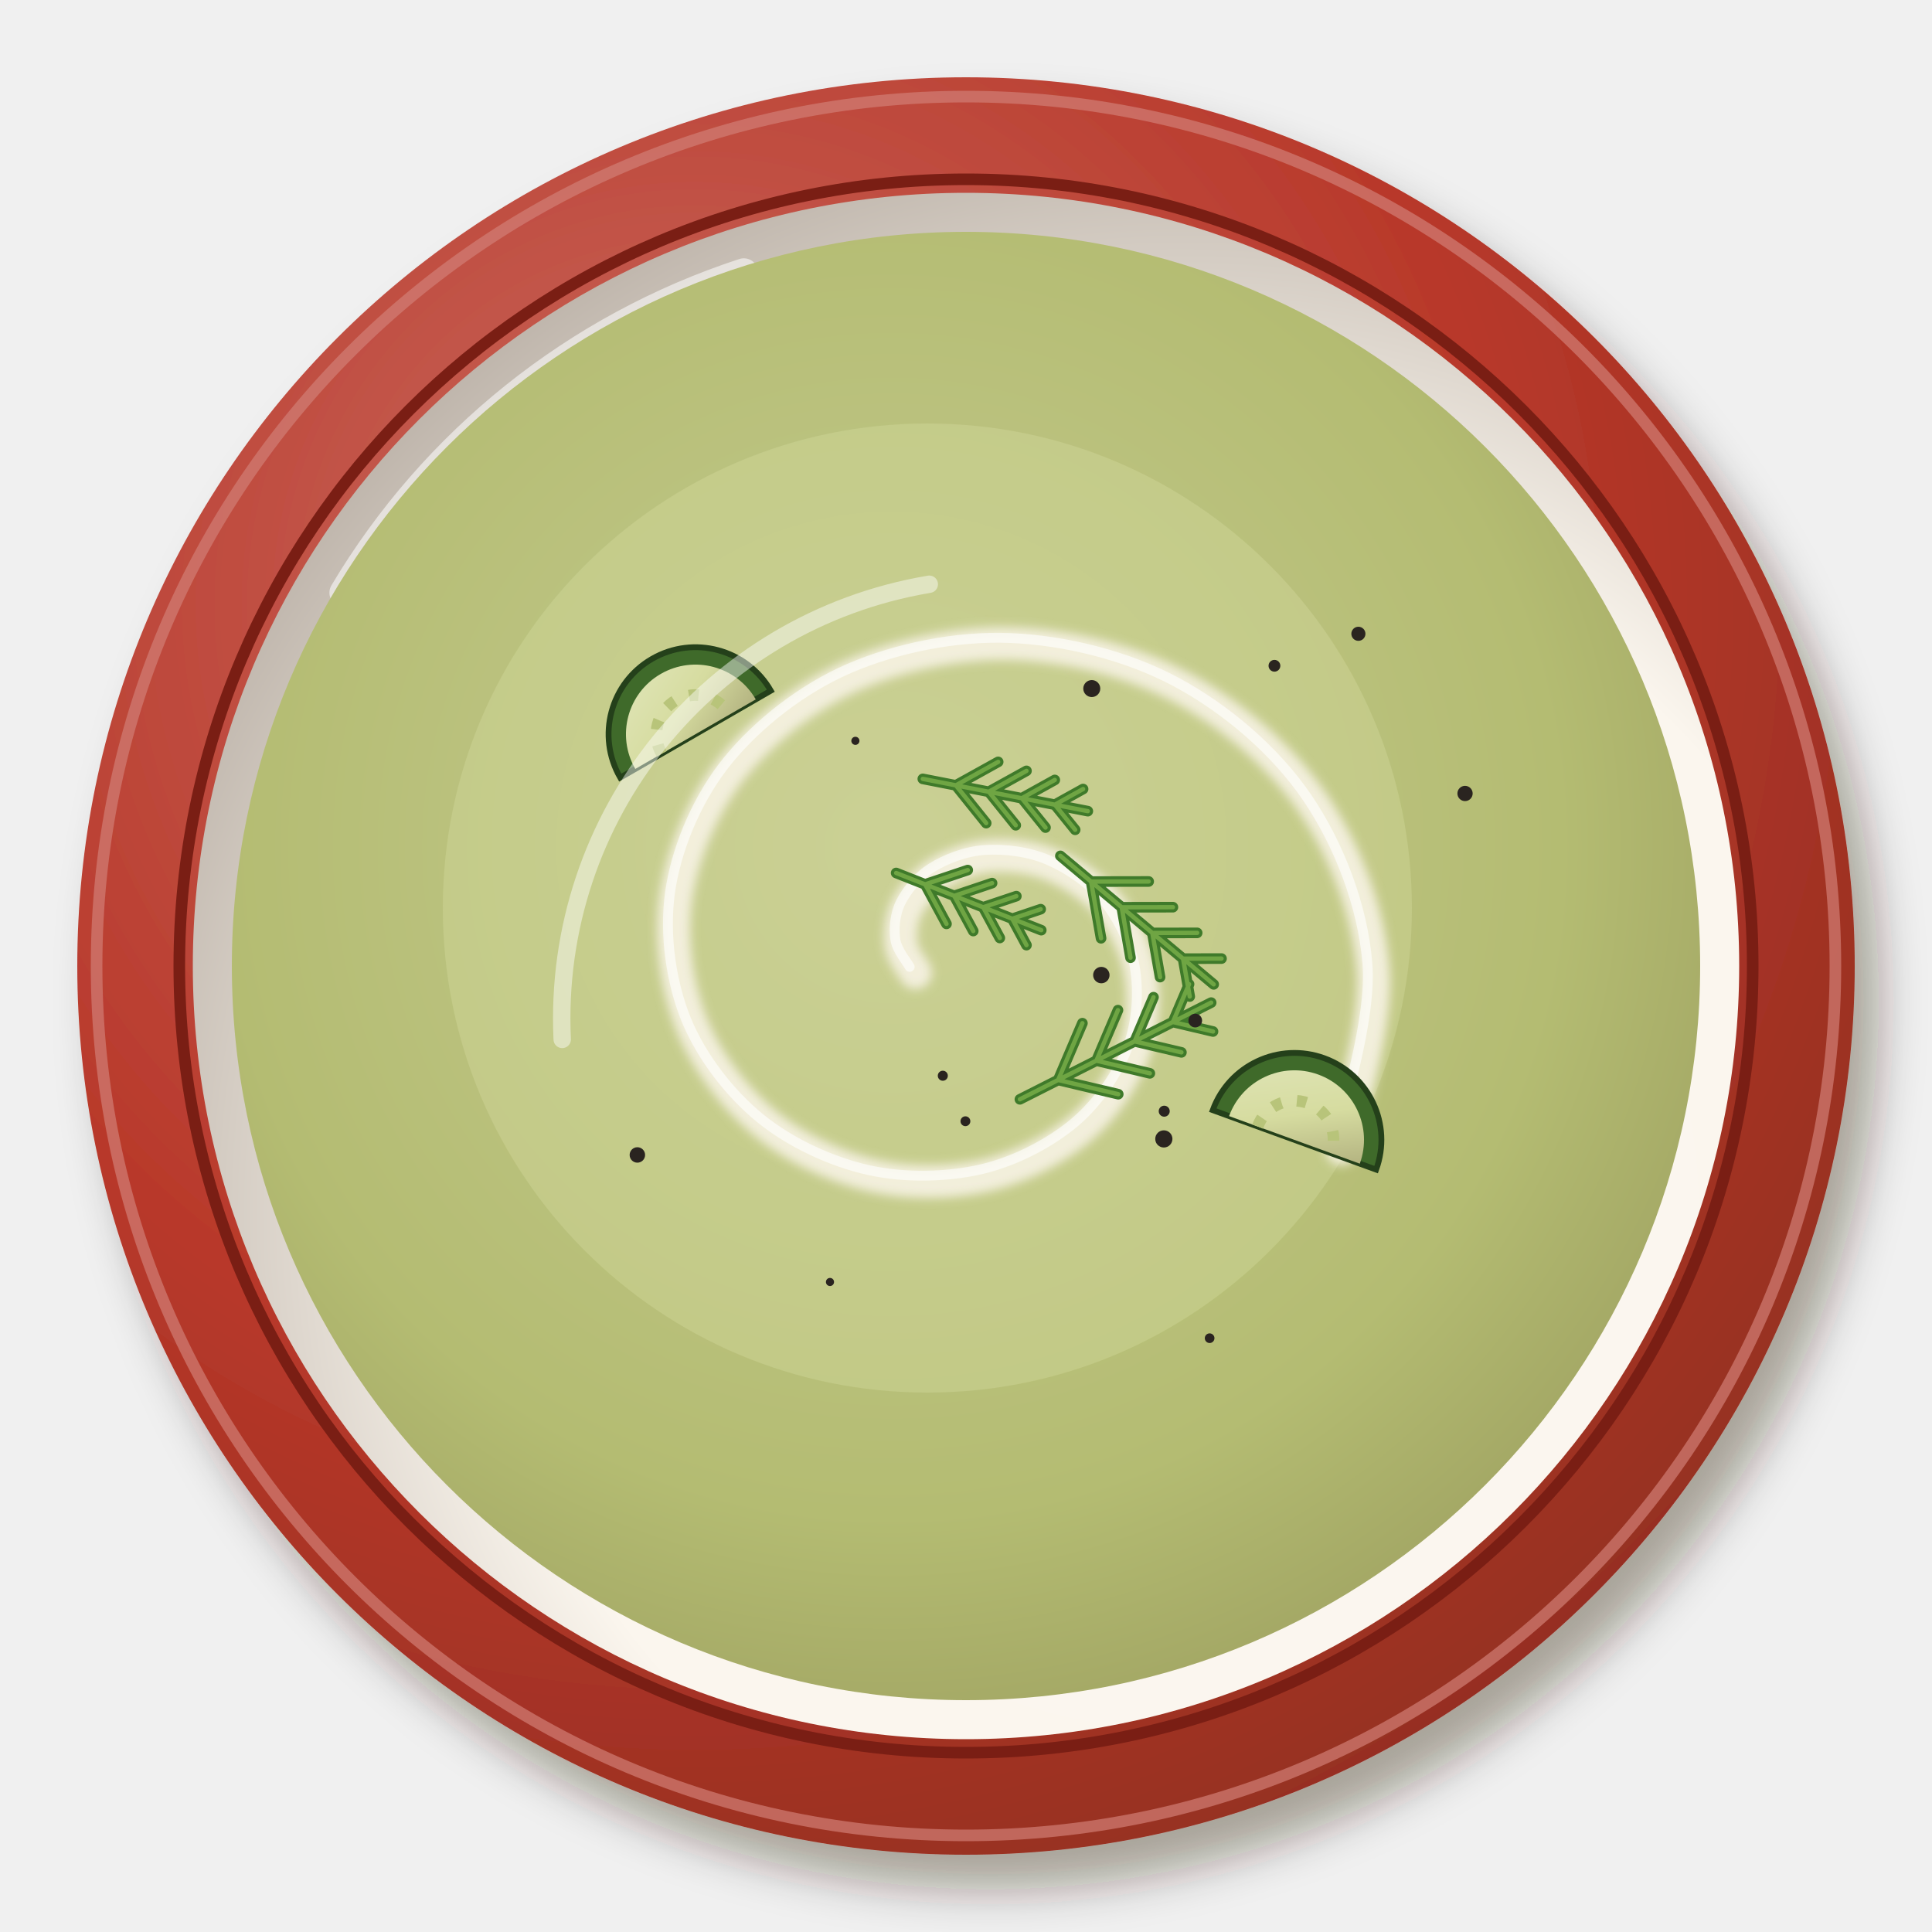
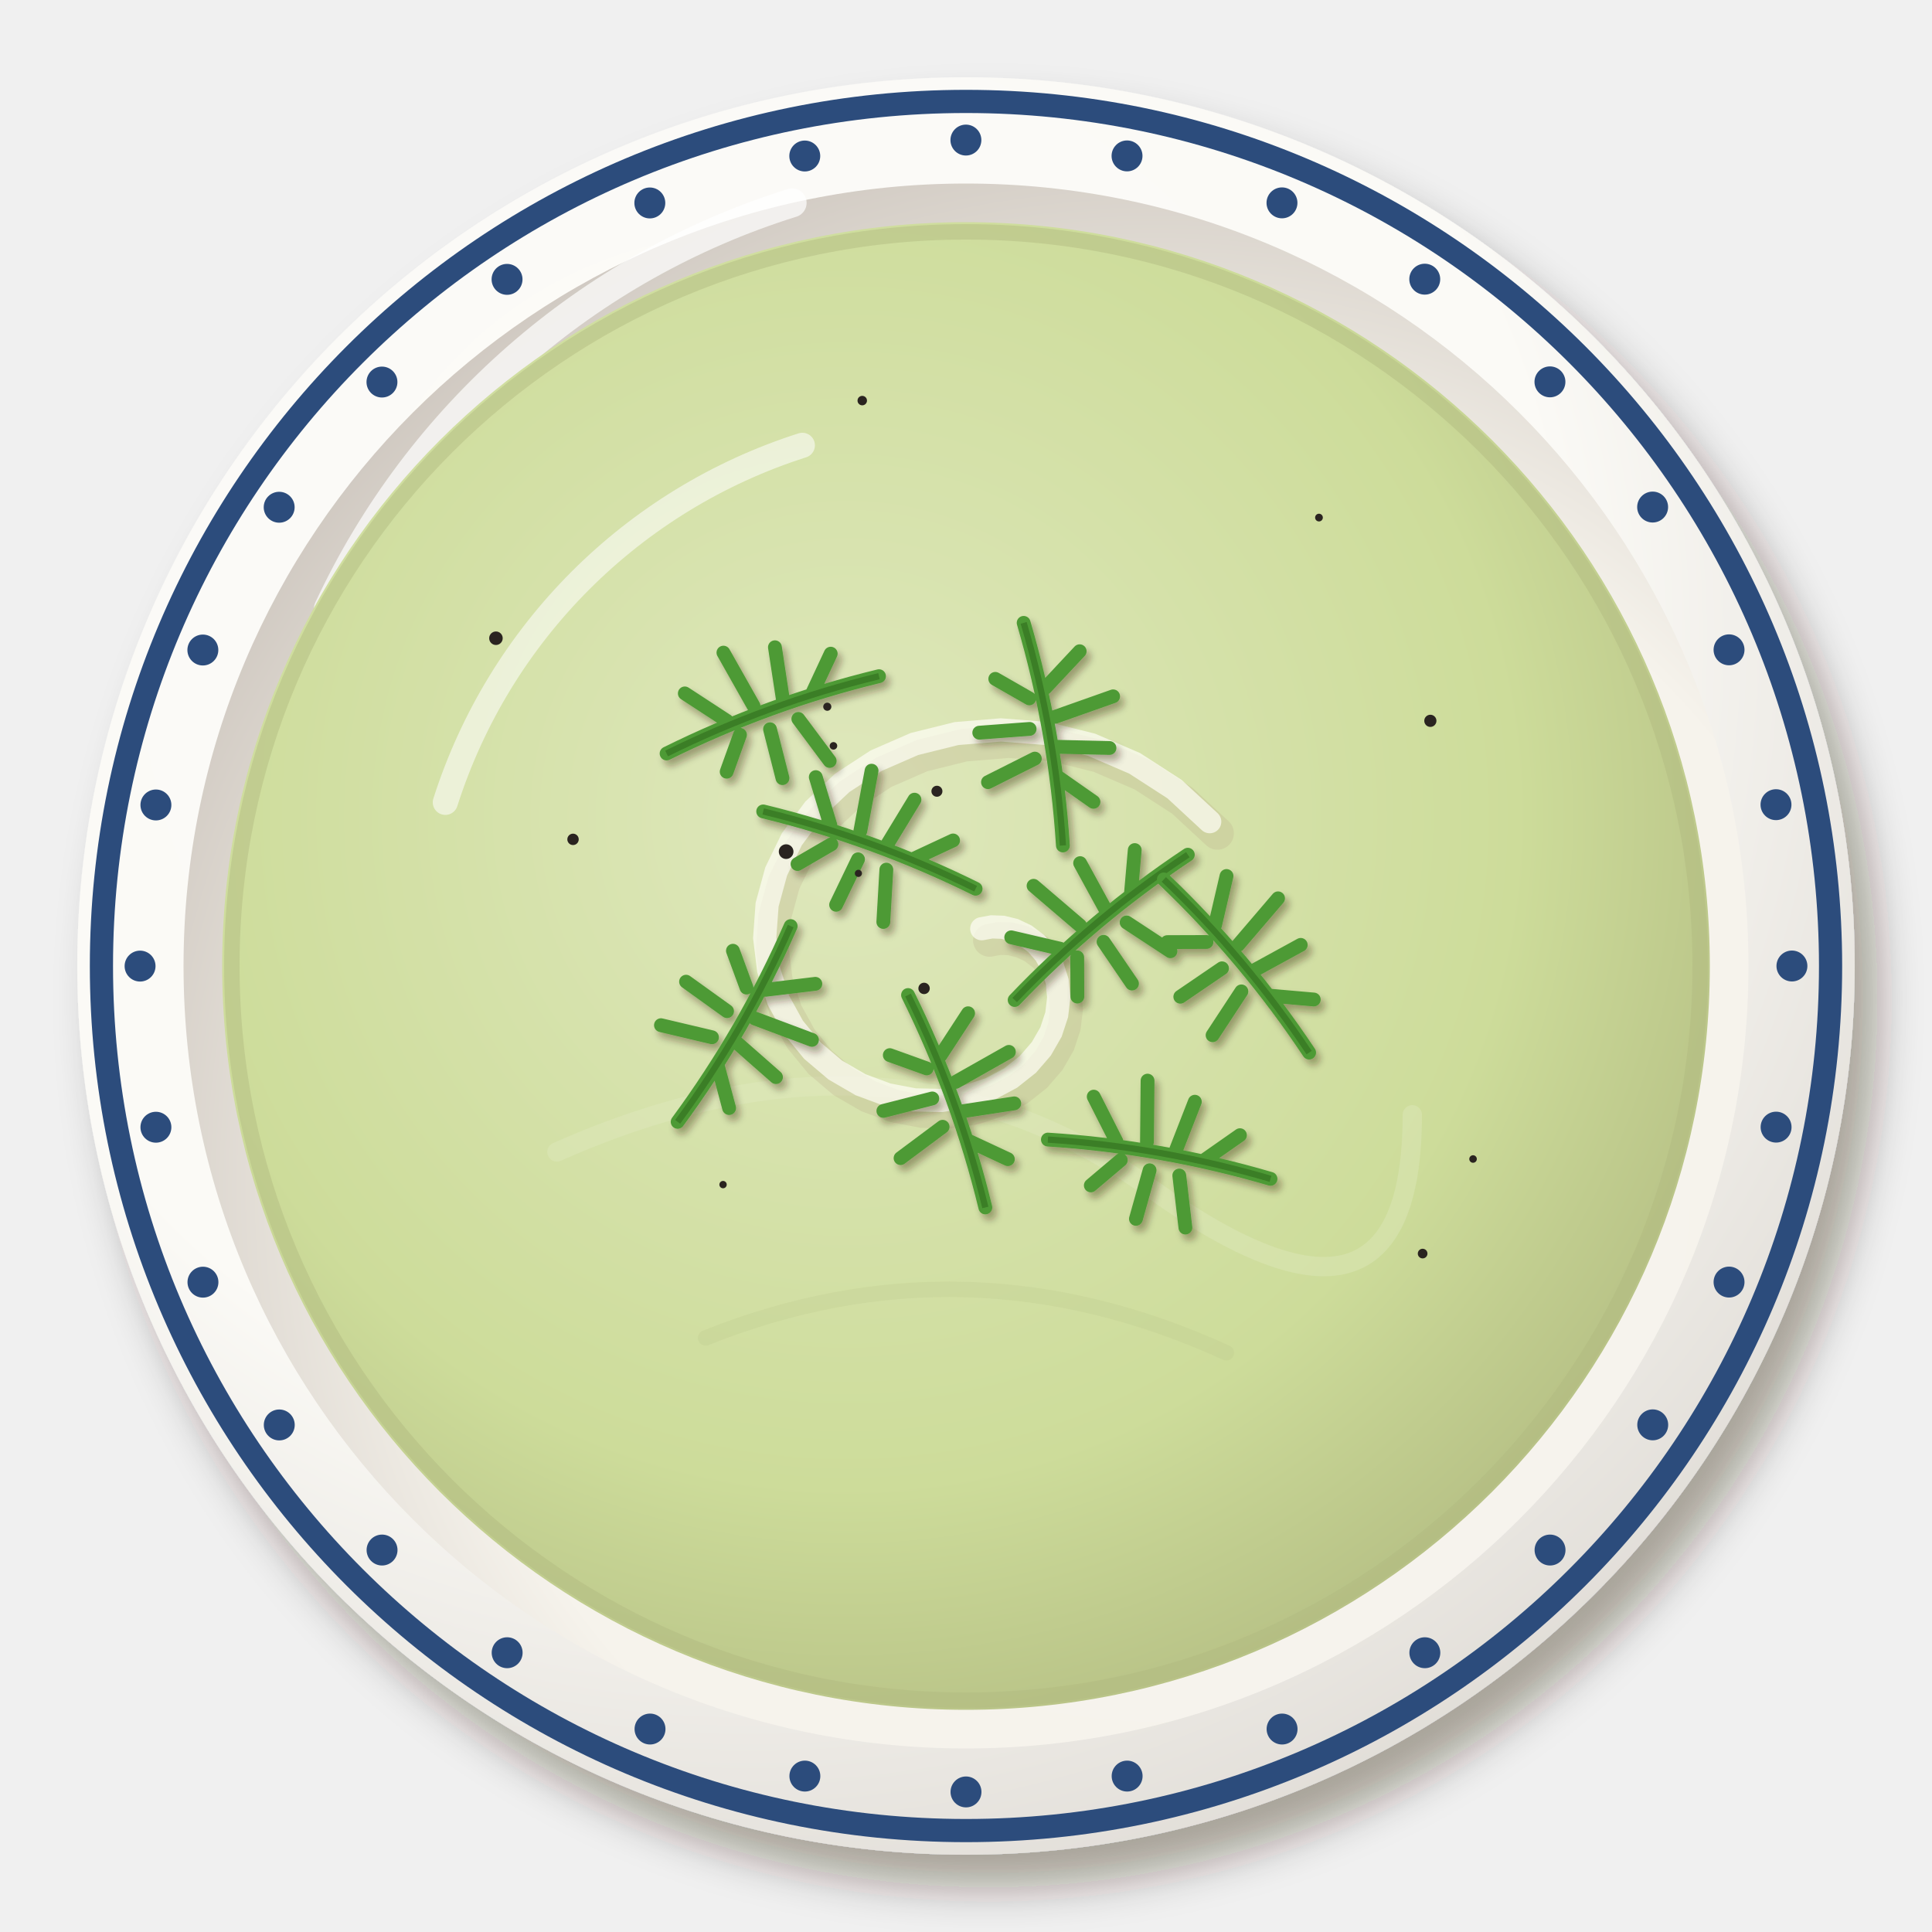
<svg xmlns="http://www.w3.org/2000/svg" viewBox="0 0 200 200" width="400" height="400">
  <defs>
    <filter id="tr_kabak-1" x="-30%" y="-30%" width="160%" height="160%">
-       <feDropShadow dx="2.52" dy="3.6" stdDeviation="2.34" flood-color="#2b1607" flood-opacity=".36" />
+       <feDropShadow dx="2.38" dy="3.4" stdDeviation="2.21" flood-color="#2b1607" flood-opacity=".36" />
    </filter>
-     <radialGradient id="tr_kabak-2" cx="0.35" cy="0.3" r=".75">
-       <stop offset="0" stop-color="#ca6a5f" />
-       <stop offset=".6" stop-color="#b8382a" />
-       <stop offset="1" stop-color="#952f21" />
+     <radialGradient id="tr_kabak-2" cx="0.38" cy="0.32" r=".75">
+       <stop offset="0" stop-color="#fcfbf8" />
+       <stop offset=".6" stop-color="#fbfaf6" />
+       <stop offset="1" stop-color="#dedad4" />
    </radialGradient>
-     <radialGradient id="tr_kabak-3" cx="0.64" cy="0.66" r=".75">
-       <stop offset="0" stop-color="#fbf7f0" />
-       <stop offset=".6" stop-color="#fbf6ee" />
-       <stop offset="1" stop-color="#b8aea4" />
+     <radialGradient id="tr_kabak-3" cx="0.62" cy="0.64" r=".75">
+       <stop offset="0" stop-color="#f7f4ee" />
+       <stop offset=".6" stop-color="#f6f3ec" />
+       <stop offset="1" stop-color="#c5bdb5" />
    </radialGradient>
-     <radialGradient id="tr_kabak-4" cx="0.45" cy="0.42" r=".75">
-       <stop offset="0" stop-color="#c5cb91" />
-       <stop offset=".6" stop-color="#b4bc72" />
-       <stop offset="1" stop-color="#929257" />
+     <radialGradient id="tr_kabak-4" cx="0.42" cy="0.4" r=".75">
+       <stop offset="0" stop-color="#dfe8bd" />
+       <stop offset=".6" stop-color="#cddc9a" />
+       <stop offset="1" stop-color="#a9b079" />
    </radialGradient>
    <filter id="tr_kabak-5" x="-30%" y="-30%" width="160%" height="160%">
-       <feGaussianBlur stdDeviation="0.5" />
+       <feDropShadow dx="0.42" dy="0.6" stdDeviation="0.39" flood-color="#2b1607" flood-opacity=".36" />
    </filter>
-     <linearGradient id="tr_kabak-6" x1="0" y1="0" x2="1" y2="1">
-       <stop offset="0" stop-color="#e0e5b8" />
-       <stop offset=".55" stop-color="#d6dca0" />
-       <stop offset="1" stop-color="#b4b481" />
-     </linearGradient>
  </defs>
  <g filter="url(#tr_kabak-1)">
    <circle cx="100" cy="100" r="92" fill="url(#tr_kabak-2)" />
  </g>
-   <circle cx="100" cy="100" r="90" fill="none" stroke="#d17e75" stroke-width="1.2" opacity=".7" />
-   <circle cx="100" cy="100" r="80.04" fill="url(#tr_kabak-3)" />
-   <path d="M35.6,61.36 A75.44,75.44 0 0 1 77,28.24" stroke="#fff" stroke-width="3" fill="none" stroke-linecap="round" opacity=".55" />
-   <circle cx="100" cy="100" r="81.44" fill="none" stroke="#7a1e14" stroke-width="1.2" />
-   <circle cx="100" cy="100" r="76" fill="url(#tr_kabak-4)" opacity="1" />
-   <circle cx="96" cy="94" r="50.16" fill="#d0d698" opacity="0.45" />
+   <circle cx="100" cy="100" r="89.5" fill="none" stroke="#2c4c7c" stroke-width="2.4" />
+   <circle cx="185.5" cy="100" r="1.6" fill="#2c4c7c" />
+   <circle cx="183.86" cy="116.68" r="1.6" fill="#2c4c7c" />
+   <circle cx="178.99" cy="132.72" r="1.6" fill="#2c4c7c" />
+   <circle cx="171.09" cy="147.5" r="1.6" fill="#2c4c7c" />
+   <circle cx="160.46" cy="160.46" r="1.6" fill="#2c4c7c" />
+   <circle cx="147.5" cy="171.09" r="1.6" fill="#2c4c7c" />
+   <circle cx="132.72" cy="178.99" r="1.6" fill="#2c4c7c" />
+   <circle cx="116.68" cy="183.86" r="1.6" fill="#2c4c7c" />
+   <circle cx="100" cy="185.5" r="1.6" fill="#2c4c7c" />
+   <circle cx="83.32" cy="183.86" r="1.6" fill="#2c4c7c" />
+   <circle cx="67.29" cy="178.99" r="1.6" fill="#2c4c7c" />
+   <circle cx="52.5" cy="171.09" r="1.6" fill="#2c4c7c" />
+   <circle cx="39.55" cy="160.46" r="1.6" fill="#2c4c7c" />
+   <circle cx="28.91" cy="147.51" r="1.6" fill="#2c4c7c" />
+   <circle cx="21.01" cy="132.73" r="1.6" fill="#2c4c7c" />
+   <circle cx="16.14" cy="116.69" r="1.6" fill="#2c4c7c" />
+   <circle cx="14.5" cy="100.01" r="1.6" fill="#2c4c7c" />
+   <circle cx="16.14" cy="83.33" r="1.6" fill="#2c4c7c" />
+   <circle cx="21" cy="67.29" r="1.6" fill="#2c4c7c" />
+   <circle cx="28.9" cy="52.51" r="1.6" fill="#2c4c7c" />
+   <circle cx="39.54" cy="39.55" r="1.6" fill="#2c4c7c" />
+   <circle cx="52.49" cy="28.92" r="1.6" fill="#2c4c7c" />
+   <circle cx="67.27" cy="21.01" r="1.6" fill="#2c4c7c" />
+   <circle cx="83.31" cy="16.15" r="1.6" fill="#2c4c7c" />
+   <circle cx="99.99" cy="14.5" r="1.6" fill="#2c4c7c" />
+   <circle cx="116.67" cy="16.14" r="1.6" fill="#2c4c7c" />
+   <circle cx="132.71" cy="21" r="1.6" fill="#2c4c7c" />
+   <circle cx="147.49" cy="28.9" r="1.6" fill="#2c4c7c" />
+   <circle cx="160.45" cy="39.53" r="1.6" fill="#2c4c7c" />
+   <circle cx="171.08" cy="52.49" r="1.6" fill="#2c4c7c" />
+   <circle cx="178.99" cy="67.27" r="1.6" fill="#2c4c7c" />
+   <circle cx="183.85" cy="83.3" r="1.6" fill="#2c4c7c" />
+   <circle cx="100" cy="100" r="81" fill="url(#tr_kabak-3)" />
+   <path d="M34,63 A79,79 0 0 1 82,21" stroke="#fff" stroke-width="3" fill="none" stroke-linecap="round" opacity=".7" />
+   <circle cx="100" cy="100" r="77" fill="url(#tr_kabak-4)" />
+   <circle cx="100" cy="100" r="76" fill="none" stroke="#b0b87f" stroke-width="1.6" opacity=".45" />
+   <path d="M46.1,83.06 A56.98,56.98 0 0 1 83.06,46.1" stroke="#fff" stroke-width="2.6" fill="none" stroke-linecap="round" opacity=".55" />
+   <path d="M57.65,119.25 Q92.3,103.85 119.25,123.1 T146.2,115.4" stroke="#e1eac2" stroke-width="2" fill="none" stroke-linecap="round" opacity="0.35" />
+   <path d="M73.05,138.5 Q100,127.72 126.95,140.04" stroke="#b9c488" stroke-width="1.6" fill="none" stroke-linecap="round" opacity="0.24" />
+   <path d="M101.63,96.14L102.66,95.95L103.79,95.99L104.98,96.28L106.16,96.84L107.26,97.67L108.21,98.75L108.96,100.08L109.44,101.6L109.6,103.27L109.39,105.04L108.8,106.83L107.8,108.57L106.41,110.18L104.63,111.59L102.5,112.73L100.09,113.52L97.46,113.92L94.68,113.86L91.86,113.32L89.09,112.29L86.47,110.77L84.11,108.77L82.12,106.34L80.57,103.53L79.57,100.41L79.16,97.09L79.41,93.65L80.35,90.21L81.97,86.88L84.26,83.79L87.19,81.04L90.69,78.75L94.66,77.02L99.01,75.94L103.61,75.56L108.32,75.93L112.98,77.09L117.46,79.02L121.59,81.69L125.23,85.06" stroke="#b8a888" stroke-width="3.4" fill="none" stroke-linecap="round" opacity=".25" transform="translate(.8 1.2)" />
+   <path d="M101.63,96.14L102.66,95.95L103.79,95.99L104.98,96.28L106.16,96.84L107.26,97.67L108.21,98.75L108.96,100.08L109.44,101.6L109.6,103.27L109.39,105.04L108.8,106.83L107.8,108.57L106.41,110.18L104.63,111.59L102.5,112.73L100.09,113.52L97.46,113.92L94.68,113.86L91.86,113.32L89.09,112.29L86.47,110.77L84.11,108.77L82.12,106.34L80.57,103.53L79.57,100.41L79.16,97.09L79.41,93.65L80.35,90.21L81.97,86.88L84.26,83.79L87.19,81.04L90.69,78.75L94.66,77.02L99.01,75.94L103.61,75.56L108.32,75.93L112.98,77.09L117.46,79.02L121.59,81.69L125.23,85.06" stroke="#fffdf6" stroke-width="2.4" fill="none" stroke-linecap="round" opacity="0.7" />
  <g filter="url(#tr_kabak-5)">
-     <path d="M94.77,100.69C94.52,100.21 93.43,98.95 93.28,97.83C93.12,96.72 93.23,95.23 93.85,93.99C94.48,92.76 95.6,91.33 97.05,90.43C98.5,89.53 100.53,88.73 102.54,88.59C104.56,88.46 107.06,88.74 109.13,89.64C111.2,90.54 113.48,92.08 114.98,93.99C116.48,95.91 117.79,98.54 118.14,101.13C118.5,103.73 118.25,106.9 117.11,109.58C115.98,112.25 113.94,115.17 111.35,117.2C108.76,119.23 105.18,121.05 101.59,121.77C97.99,122.5 93.58,122.54 89.77,121.55C85.95,120.57 81.77,118.55 78.7,115.86C75.62,113.17 72.78,109.34 71.34,105.39C69.91,101.44 69.31,96.54 70.09,92.17C70.87,87.81 72.96,82.95 76.03,79.22C79.1,75.49 83.66,71.89 88.52,69.79C93.38,67.7 99.55,66.41 105.2,66.65C110.84,66.88 117.27,68.46 122.39,71.22C127.51,73.97 132.63,78.32 135.92,83.17C139.22,88.02 141.66,94.34 142.15,100.3C142.65,106.26 139.44,115.82 138.9,118.92" stroke="#f6f2e2" stroke-width="3.4" fill="none" stroke-linecap="round" opacity=".92" />
+     <g transform="translate(90 88) rotate(20) scale(1.3)">
+       <path d="M-9,0 Q0,-1 9,0 M-3.6,-0.8 L-6,-4 M-1.2,-1.2 L-2,-6 M1.2,-1 L2,-5 M3.6,-0.6 L6,-3 M-3,0.6 L-5,3 M-0.6,1 L-1,5 M1.8,1 L3,5" stroke="#4e9a34" stroke-width="1.1" fill="none" stroke-linecap="round" />
+       <path d="M-9,0 Q0,-1 9,0" stroke="#2f6a1e" stroke-width=".5" fill="none" opacity=".6" />
+     </g>
+     <g transform="translate(114 96) rotate(-40) scale(1.3)">
+       <path d="M-9,0 Q0,-1 9,0 M-3.6,-0.8 L-6,-4 M-1.2,-1.2 L-2,-6 M1.2,-1 L2,-5 M3.6,-0.6 L6,-3 M-3,0.6 L-5,3 M-0.6,1 L-1,5 M1.8,1 L3,5" stroke="#4e9a34" stroke-width="1.1" fill="none" stroke-linecap="round" />
+       <path d="M-9,0 Q0,-1 9,0" stroke="#2f6a1e" stroke-width=".5" fill="none" opacity=".6" />
+     </g>
+     <g transform="translate(98 114) rotate(70) scale(1.3)">
+       <path d="M-9,0 Q0,-1 9,0 M-3.6,-0.8 L-6,-4 M-1.2,-1.2 L-2,-6 M1.2,-1 L2,-5 M3.6,-0.6 L6,-3 M-3,0.6 L-5,3 M-0.6,1 L-1,5 M1.8,1 L3,5" stroke="#4e9a34" stroke-width="1.1" fill="none" stroke-linecap="round" />
+       <path d="M-9,0 Q0,-1 9,0" stroke="#2f6a1e" stroke-width=".5" fill="none" opacity=".6" />
+     </g>
+     <g transform="translate(76 106) rotate(120) scale(1.3)">
+       <path d="M-9,0 Q0,-1 9,0 M-3.6,-0.8 L-6,-4 M-1.2,-1.2 L-2,-6 M1.2,-1 L2,-5 M3.6,-0.6 L6,-3 M-3,0.6 L-5,3 M-0.6,1 L-1,5 M1.8,1 L3,5" stroke="#4e9a34" stroke-width="1.1" fill="none" stroke-linecap="round" />
+       <path d="M-9,0 Q0,-1 9,0" stroke="#2f6a1e" stroke-width=".5" fill="none" opacity=".6" />
+     </g>
+     <g transform="translate(120 120) rotate(10) scale(1.3)">
+       <path d="M-9,0 Q0,-1 9,0 M-3.6,-0.8 L-6,-4 M-1.2,-1.2 L-2,-6 M1.2,-1 L2,-5 M3.6,-0.6 L6,-3 M-3,0.6 L-5,3 M-0.6,1 L-1,5 M1.8,1 L3,5" stroke="#4e9a34" stroke-width="1.1" fill="none" stroke-linecap="round" />
+       <path d="M-9,0 Q0,-1 9,0" stroke="#2f6a1e" stroke-width=".5" fill="none" opacity=".6" />
+     </g>
+     <g transform="translate(108 76) rotate(80) scale(1.3)">
+       <path d="M-9,0 Q0,-1 9,0 M-3.6,-0.8 L-6,-4 M-1.2,-1.2 L-2,-6 M1.2,-1 L2,-5 M3.6,-0.6 L6,-3 M-3,0.6 L-5,3 M-0.6,1 L-1,5 M1.8,1 L3,5" stroke="#4e9a34" stroke-width="1.1" fill="none" stroke-linecap="round" />
+       <path d="M-9,0 Q0,-1 9,0" stroke="#2f6a1e" stroke-width=".5" fill="none" opacity=".6" />
+     </g>
+     <g transform="translate(80 74) rotate(-20) scale(1.3)">
+       <path d="M-9,0 Q0,-1 9,0 M-3.6,-0.8 L-6,-4 M-1.2,-1.2 L-2,-6 M1.2,-1 L2,-5 M3.6,-0.6 L6,-3 M-3,0.6 L-5,3 M-0.6,1 L-1,5 M1.8,1 L3,5" stroke="#4e9a34" stroke-width="1.1" fill="none" stroke-linecap="round" />
+       <path d="M-9,0 Q0,-1 9,0" stroke="#2f6a1e" stroke-width=".5" fill="none" opacity=".6" />
+     </g>
+     <g transform="translate(128 100) rotate(50) scale(1.3)">
+       <path d="M-9,0 Q0,-1 9,0 M-3.6,-0.8 L-6,-4 M-1.2,-1.2 L-2,-6 M1.2,-1 L2,-5 M3.6,-0.6 L6,-3 M-3,0.6 L-5,3 M-0.6,1 L-1,5 M1.8,1 L3,5" stroke="#4e9a34" stroke-width="1.1" fill="none" stroke-linecap="round" />
+       <path d="M-9,0 Q0,-1 9,0" stroke="#2f6a1e" stroke-width=".5" fill="none" opacity=".6" />
+     </g>
  </g>
-   <path d="M94.77,100.69C94.52,100.21 93.43,98.95 93.28,97.83C93.12,96.72 93.23,95.23 93.85,93.99C94.48,92.76 95.6,91.33 97.05,90.43C98.5,89.53 100.53,88.73 102.54,88.59C104.56,88.46 107.06,88.74 109.13,89.64C111.2,90.54 113.48,92.08 114.98,93.99C116.48,95.91 117.79,98.54 118.14,101.13C118.5,103.73 118.25,106.9 117.11,109.58C115.98,112.25 113.94,115.17 111.35,117.2C108.76,119.23 105.18,121.05 101.59,121.77C97.99,122.5 93.58,122.54 89.77,121.55C85.95,120.57 81.77,118.55 78.7,115.86C75.62,113.17 72.78,109.34 71.34,105.39C69.91,101.44 69.31,96.54 70.09,92.17C70.87,87.81 72.96,82.95 76.03,79.22C79.1,75.49 83.66,71.89 88.52,69.79C93.38,67.7 99.55,66.41 105.2,66.65C110.84,66.88 117.27,68.46 122.39,71.22C127.51,73.97 132.63,78.32 135.92,83.17C139.22,88.02 141.66,94.34 142.15,100.3C142.65,106.26 139.44,115.82 138.9,118.92" stroke="#fff" stroke-width="1.02" fill="none" stroke-linecap="round" opacity=".6" transform="translate(-.6 -.6)" />
-   <g transform="translate(134 118) rotate(20)">
-     <path d="M-9,0 A9,9 0 0 1 9,0Z" fill="#3f6a2a" stroke="#24401a" stroke-width=".6" />
-     <path d="M-7.2,0 A7.2,7.2 0 0 1 7.2,0Z" fill="url(#tr_kabak-6)" />
-     <path d="M-4.05,0 A4.05,4.05 0 0 1 4.05,0" fill="none" stroke="#b8c47a" stroke-width="1.2" stroke-dasharray="1 1.6" />
-   </g>
-   <g transform="translate(72 76) rotate(-30)">
-     <path d="M-9,0 A9,9 0 0 1 9,0Z" fill="#3f6a2a" stroke="#24401a" stroke-width=".6" />
-     <path d="M-7.2,0 A7.2,7.2 0 0 1 7.2,0Z" fill="url(#tr_kabak-6)" />
-     <path d="M-4.05,0 A4.05,4.05 0 0 1 4.05,0" fill="none" stroke="#b8c47a" stroke-width="1.2" stroke-dasharray="1 1.6" />
-   </g>
-   <path d="M105.58,113.8L125.38,103.79M109.54,111.8l2.51,-5.88M109.54,111.8l6.22,1.47M113.5,109.8l2.23,-5.23M113.5,109.8l5.53,1.31M117.46,107.8l1.95,-4.57M117.46,107.8l4.84,1.14M121.42,105.8l1.67,-3.92M121.42,105.8l4.15,0.98M109.77,88.6L125.64,101.9M112.95,91.26l5.96,-0.01M112.95,91.26l1.03,5.87M116.12,93.92l5.3,-0.01M116.12,93.92l0.91,5.22M119.29,96.58l4.64,-0.01M119.29,96.58l0.8,4.57M122.47,99.24l3.98,-0.01M122.47,99.24l0.69,3.92M92.77,90.37L107.79,96.29M95.77,91.55l4.41,-1.48M95.77,91.55l2.21,4.09M98.78,92.74l3.92,-1.32M98.78,92.74l1.97,3.64M101.78,93.92l3.43,-1.15M101.78,93.92l1.72,3.18M104.79,95.11l2.94,-0.99M104.79,95.11l1.47,2.73M95.53,80.63L112.61,83.97M98.95,81.3l4.38,-2.43M98.95,81.3l3.14,3.91M102.36,81.96l3.9,-2.16M102.36,81.96l2.79,3.47M105.78,82.63l3.41,-1.89M105.78,82.63l2.45,3.04M109.2,83.3l2.92,-1.62M109.2,83.3l2.1,2.6" stroke="#3f7a2a" stroke-width="1.1" fill="none" stroke-linecap="round" />
-   <path d="M105.58,113.8L125.38,103.79M109.54,111.8l2.51,-5.88M109.54,111.8l6.22,1.47M113.5,109.8l2.23,-5.23M113.5,109.8l5.53,1.31M117.46,107.8l1.95,-4.57M117.46,107.8l4.84,1.14M121.42,105.8l1.67,-3.92M121.42,105.8l4.15,0.98M109.77,88.6L125.64,101.9M112.95,91.26l5.96,-0.01M112.95,91.26l1.03,5.87M116.12,93.92l5.3,-0.01M116.12,93.92l0.91,5.22M119.29,96.58l4.64,-0.01M119.29,96.58l0.8,4.57M122.47,99.24l3.98,-0.01M122.47,99.24l0.69,3.92M92.77,90.37L107.79,96.29M95.77,91.55l4.41,-1.48M95.77,91.55l2.21,4.09M98.78,92.74l3.92,-1.32M98.78,92.74l1.97,3.64M101.78,93.92l3.43,-1.15M101.78,93.92l1.72,3.18M104.79,95.11l2.94,-0.99M104.79,95.11l1.47,2.73M95.53,80.63L112.61,83.97M98.95,81.3l4.38,-2.43M98.95,81.3l3.14,3.91M102.36,81.96l3.9,-2.16M102.36,81.96l2.79,3.47M105.78,82.63l3.41,-1.89M105.78,82.63l2.45,3.04M109.2,83.3l2.92,-1.62M109.2,83.3l2.1,2.6" stroke="#7ab04a" stroke-width=".45" fill="none" stroke-linecap="round" opacity=".8" />
-   <circle cx="120.52" cy="115.03" r="0.57" fill="#2a2420" />
-   <circle cx="120.48" cy="117.9" r="0.89" fill="#2a2420" />
-   <circle cx="151.66" cy="82.14" r="0.79" fill="#2a2420" />
-   <circle cx="125.22" cy="138.53" r="0.5" fill="#2a2420" />
-   <circle cx="131.93" cy="68.92" r="0.61" fill="#2a2420" />
-   <circle cx="85.92" cy="132.71" r="0.42" fill="#2a2420" />
-   <circle cx="114.01" cy="100.94" r="0.85" fill="#2a2420" />
-   <circle cx="140.62" cy="65.61" r="0.73" fill="#2a2420" />
-   <circle cx="113.02" cy="71.28" r="0.88" fill="#2a2420" />
-   <circle cx="88.55" cy="76.69" r="0.42" fill="#2a2420" />
-   <circle cx="123.73" cy="105.65" r="0.71" fill="#2a2420" />
-   <circle cx="97.6" cy="111.36" r="0.52" fill="#2a2420" />
-   <circle cx="65.98" cy="119.56" r="0.8" fill="#2a2420" />
-   <circle cx="99.94" cy="116.07" r="0.51" fill="#2a2420" />
-   <path d="M58.2,107.6 A45.6,45.6 0 0 1 96.2,60.48" stroke="#fff" stroke-width="1.8" fill="none" stroke-linecap="round" opacity="0.45" />
+   <circle cx="136.54" cy="53.58" r="0.4" fill="#2a2420" />
+   <circle cx="85.64" cy="73.16" r="0.42" fill="#2a2420" />
+   <circle cx="147.27" cy="129.77" r="0.5" fill="#2a2420" />
+   <circle cx="88.86" cy="90.41" r="0.37" fill="#2a2420" />
+   <circle cx="148.07" cy="74.62" r="0.63" fill="#2a2420" />
+   <circle cx="89.26" cy="41.47" r="0.49" fill="#2a2420" />
+   <circle cx="59.32" cy="86.89" r="0.59" fill="#2a2420" />
+   <circle cx="86.28" cy="77.21" r="0.39" fill="#2a2420" />
+   <circle cx="74.85" cy="122.63" r="0.38" fill="#2a2420" />
+   <circle cx="81.38" cy="88.16" r="0.76" fill="#2a2420" />
+   <circle cx="96.99" cy="81.91" r="0.57" fill="#2a2420" />
+   <circle cx="152.49" cy="119.98" r="0.39" fill="#2a2420" />
+   <circle cx="95.66" cy="102.32" r="0.59" fill="#2a2420" />
+   <circle cx="51.34" cy="66.07" r="0.7" fill="#2a2420" />
</svg>
